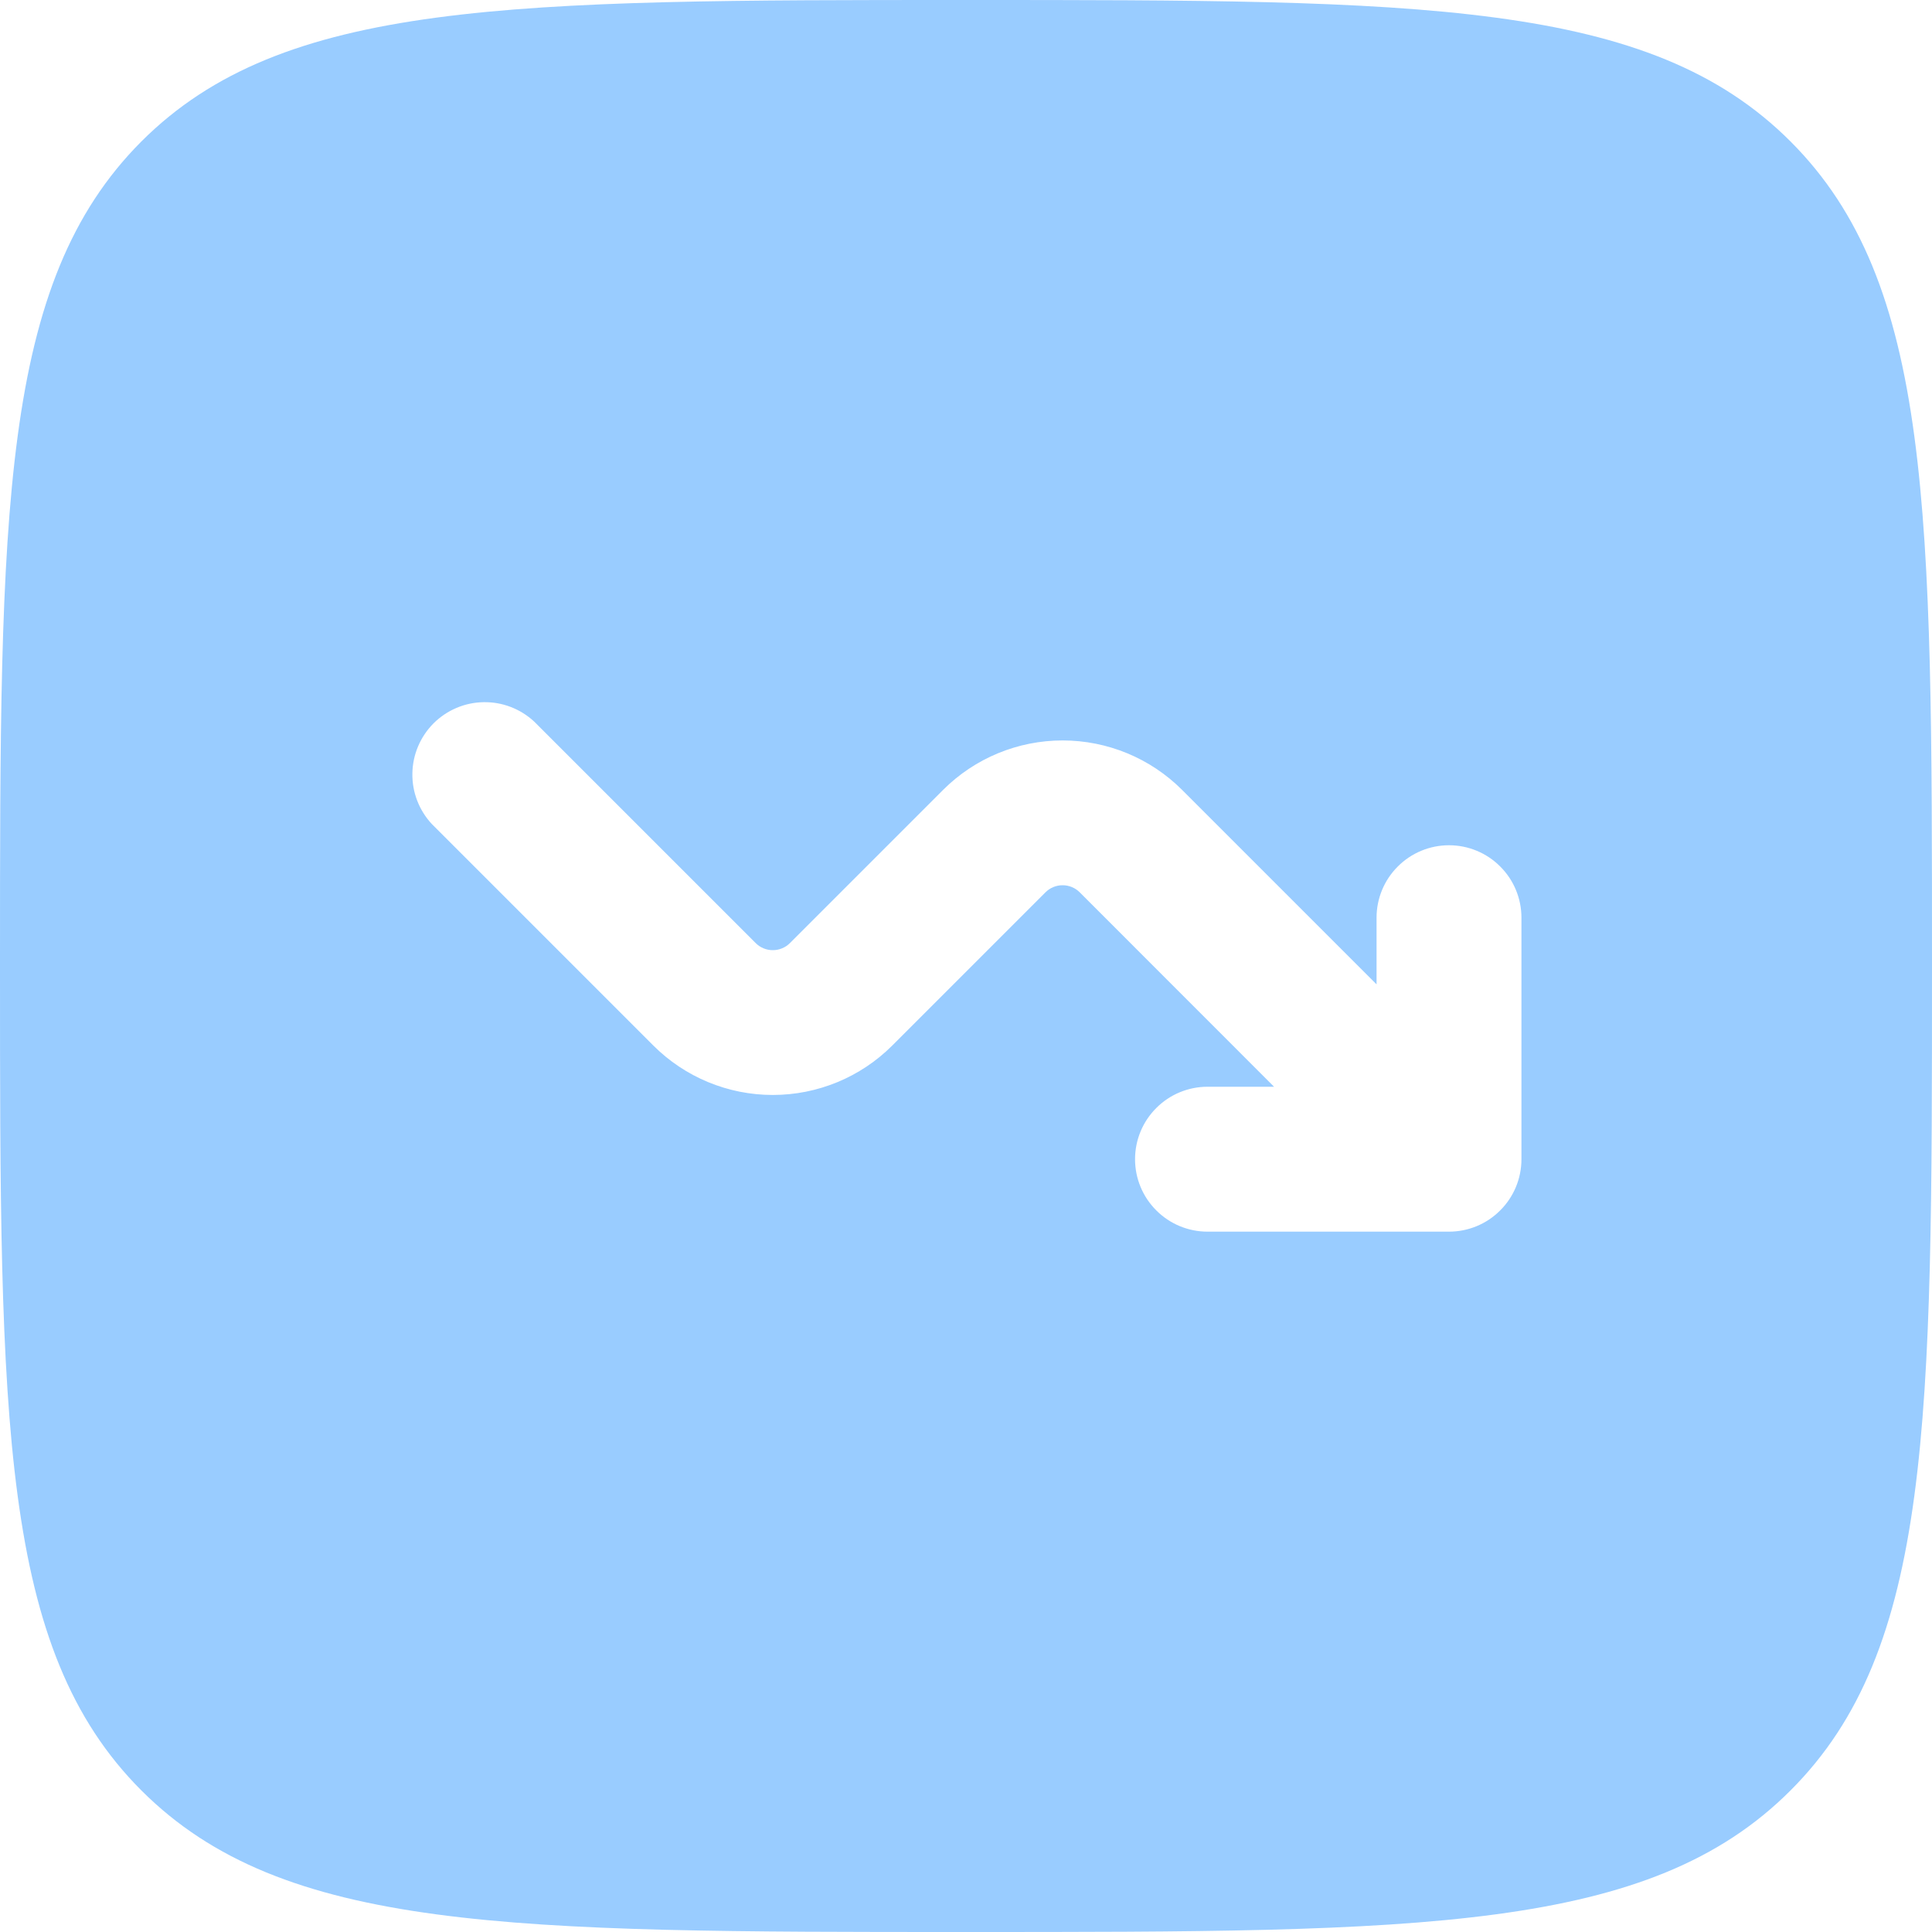
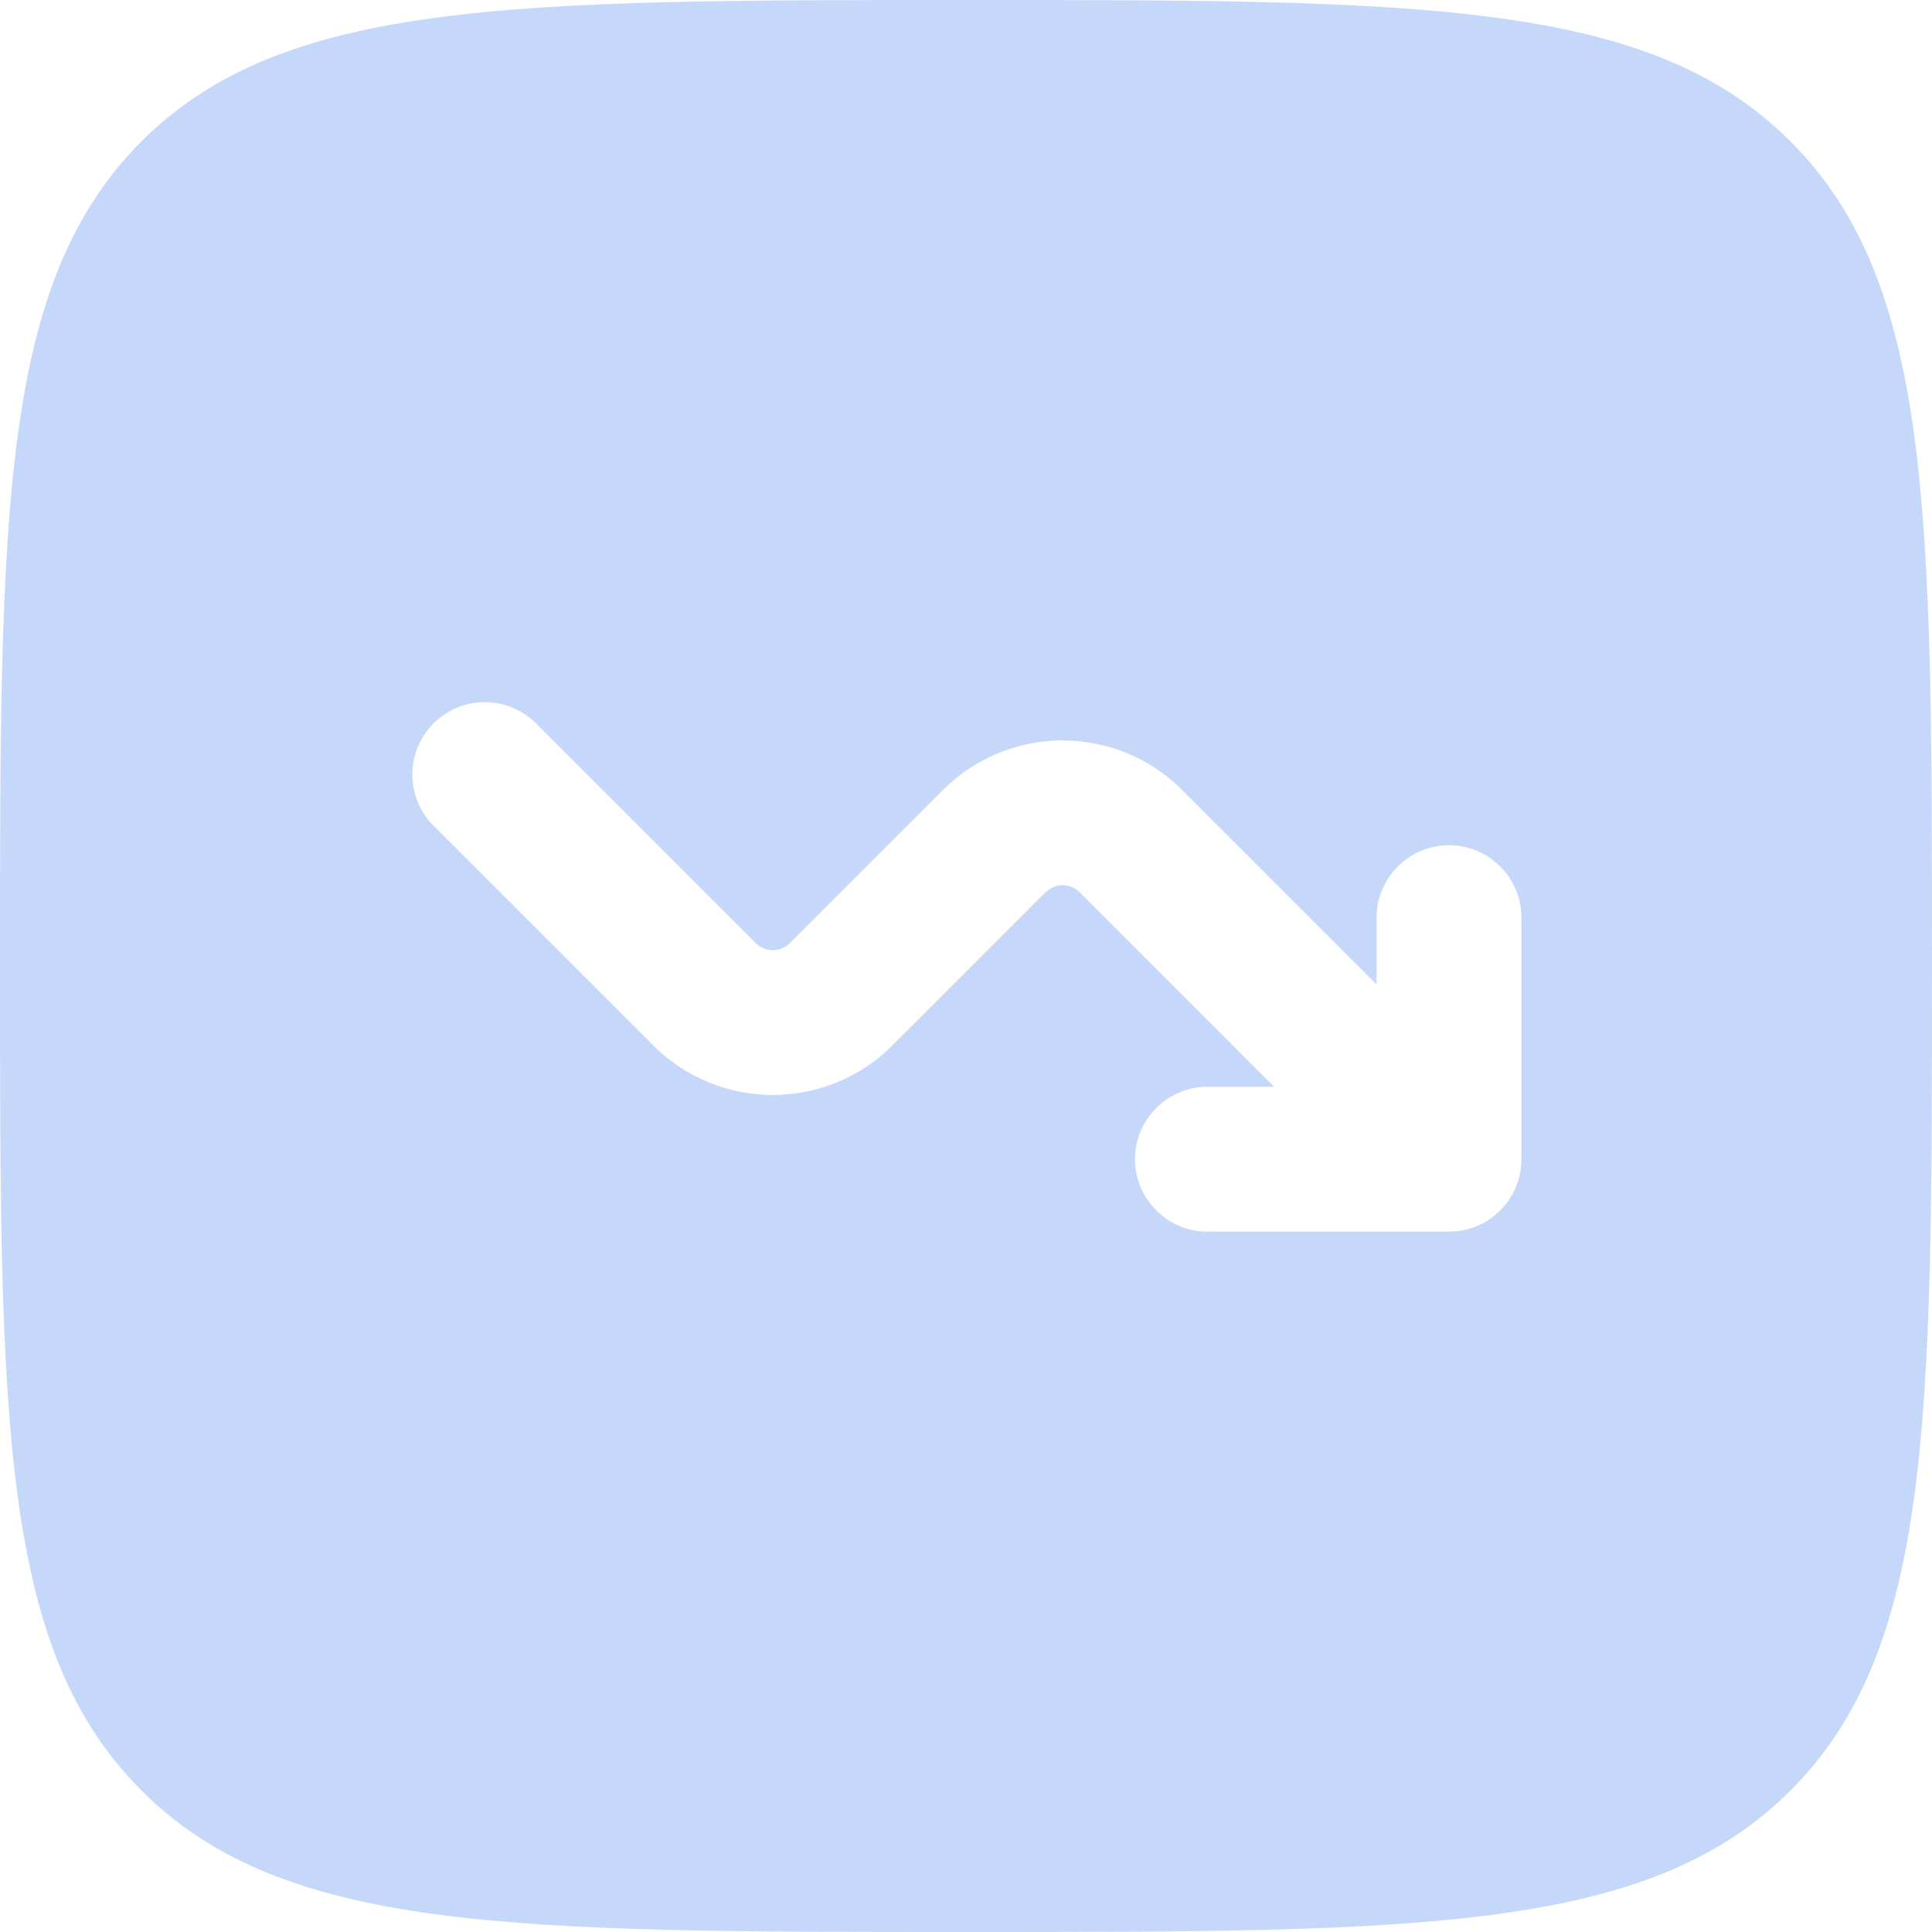
<svg xmlns="http://www.w3.org/2000/svg" width="20" height="20" viewBox="0 0 20 20" fill="none">
-   <path id="despesas-select" fill-rule="evenodd" clip-rule="evenodd" d="M1.464 1.464C0 2.93 0 5.286 0 10C0 14.714 0 17.071 1.464 18.535C2.93 20 5.286 20 10 20C14.714 20 17.071 20 18.535 18.535C20 17.072 20 14.714 20 10C20 5.286 20 2.929 18.535 1.464C17.072 0 14.714 0 10 0C5.286 0 2.929 0 1.464 1.464ZM5.53 7.47C5.388 7.338 5.2 7.265 5.005 7.269C4.811 7.272 4.626 7.351 4.488 7.488C4.351 7.626 4.272 7.811 4.269 8.005C4.265 8.2 4.338 8.388 4.47 8.53L6.763 10.823C7.091 11.151 7.536 11.335 8 11.335C8.464 11.335 8.909 11.151 9.237 10.823L10.823 9.237C10.846 9.214 10.874 9.195 10.904 9.183C10.935 9.17 10.967 9.164 11 9.164C11.033 9.164 11.065 9.17 11.096 9.183C11.126 9.195 11.154 9.214 11.177 9.237L13.189 11.25H12.5C12.301 11.25 12.11 11.329 11.97 11.47C11.829 11.61 11.75 11.801 11.75 12C11.75 12.199 11.829 12.39 11.97 12.53C12.11 12.671 12.301 12.75 12.5 12.75H15C15.199 12.75 15.39 12.671 15.53 12.53C15.671 12.39 15.75 12.199 15.75 12V9.5C15.75 9.301 15.671 9.11 15.53 8.97C15.39 8.829 15.199 8.75 15 8.75C14.801 8.75 14.61 8.829 14.47 8.97C14.329 9.11 14.25 9.301 14.25 9.5V10.19L12.237 8.177C11.909 7.849 11.464 7.665 11 7.665C10.536 7.665 10.091 7.849 9.763 8.177L8.177 9.763C8.154 9.786 8.126 9.805 8.096 9.817C8.065 9.83 8.033 9.836 8 9.836C7.967 9.836 7.935 9.83 7.904 9.817C7.874 9.805 7.846 9.786 7.823 9.763L5.53 7.47Z" fill="#99CCFF" />
+   <path id="despesas-select" fill-rule="evenodd" clip-rule="evenodd" d="M1.464 1.464C0 2.93 0 5.286 0 10C0 14.714 0 17.071 1.464 18.535C2.93 20 5.286 20 10 20C14.714 20 17.071 20 18.535 18.535C20 17.072 20 14.714 20 10C20 5.286 20 2.929 18.535 1.464C17.072 0 14.714 0 10 0C5.286 0 2.929 0 1.464 1.464ZM5.53 7.47C5.388 7.338 5.2 7.265 5.005 7.269C4.811 7.272 4.626 7.351 4.488 7.488C4.351 7.626 4.272 7.811 4.269 8.005C4.265 8.2 4.338 8.388 4.47 8.53L6.763 10.823C7.091 11.151 7.536 11.335 8 11.335C8.464 11.335 8.909 11.151 9.237 10.823L10.823 9.237C10.846 9.214 10.874 9.195 10.904 9.183C10.935 9.17 10.967 9.164 11 9.164C11.033 9.164 11.065 9.17 11.096 9.183C11.126 9.195 11.154 9.214 11.177 9.237L13.189 11.25H12.5C12.301 11.25 12.11 11.329 11.97 11.47C11.829 11.61 11.75 11.801 11.75 12C11.75 12.199 11.829 12.39 11.97 12.53C12.11 12.671 12.301 12.75 12.5 12.75H15C15.199 12.75 15.39 12.671 15.53 12.53C15.671 12.39 15.75 12.199 15.75 12V9.5C15.75 9.301 15.671 9.11 15.53 8.97C15.39 8.829 15.199 8.75 15 8.75C14.801 8.75 14.61 8.829 14.47 8.97C14.329 9.11 14.25 9.301 14.25 9.5V10.19L12.237 8.177C11.909 7.849 11.464 7.665 11 7.665C10.536 7.665 10.091 7.849 9.763 8.177L8.177 9.763C8.154 9.786 8.126 9.805 8.096 9.817C8.065 9.83 8.033 9.836 8 9.836C7.967 9.836 7.935 9.83 7.904 9.817C7.874 9.805 7.846 9.786 7.823 9.763L5.53 7.47Z" fill="hsl(220, 85%, 88%)" />
</svg>
